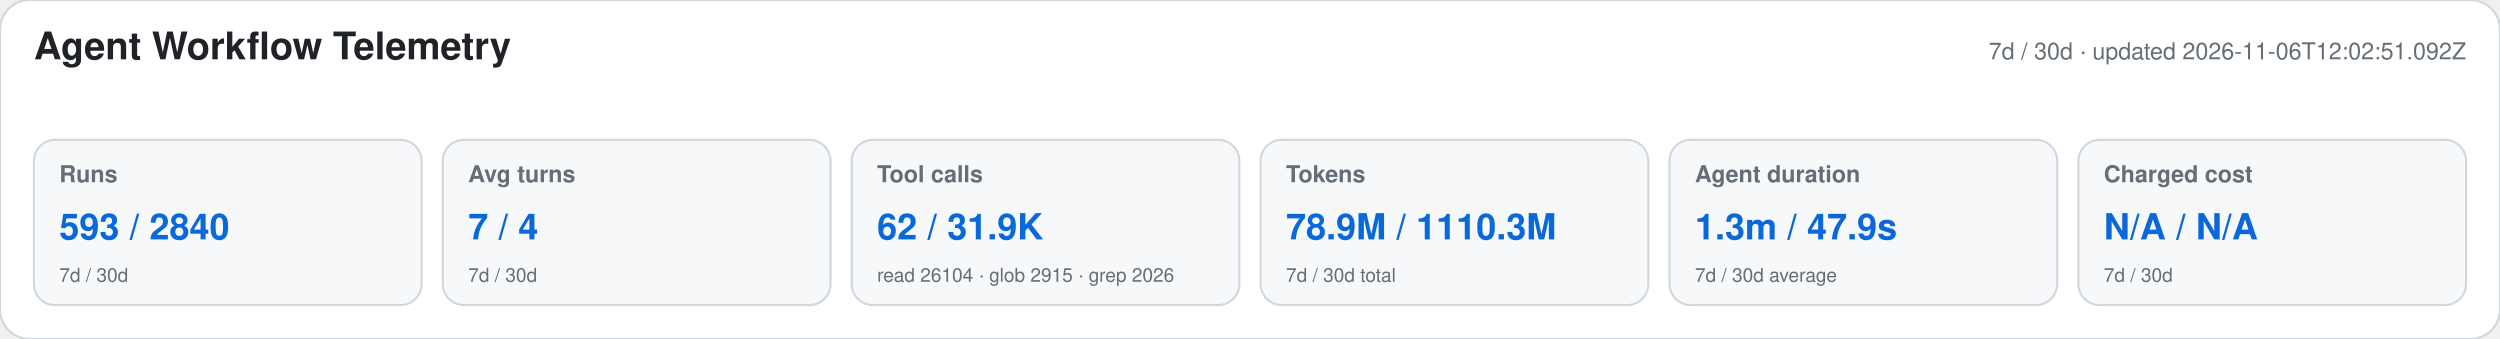
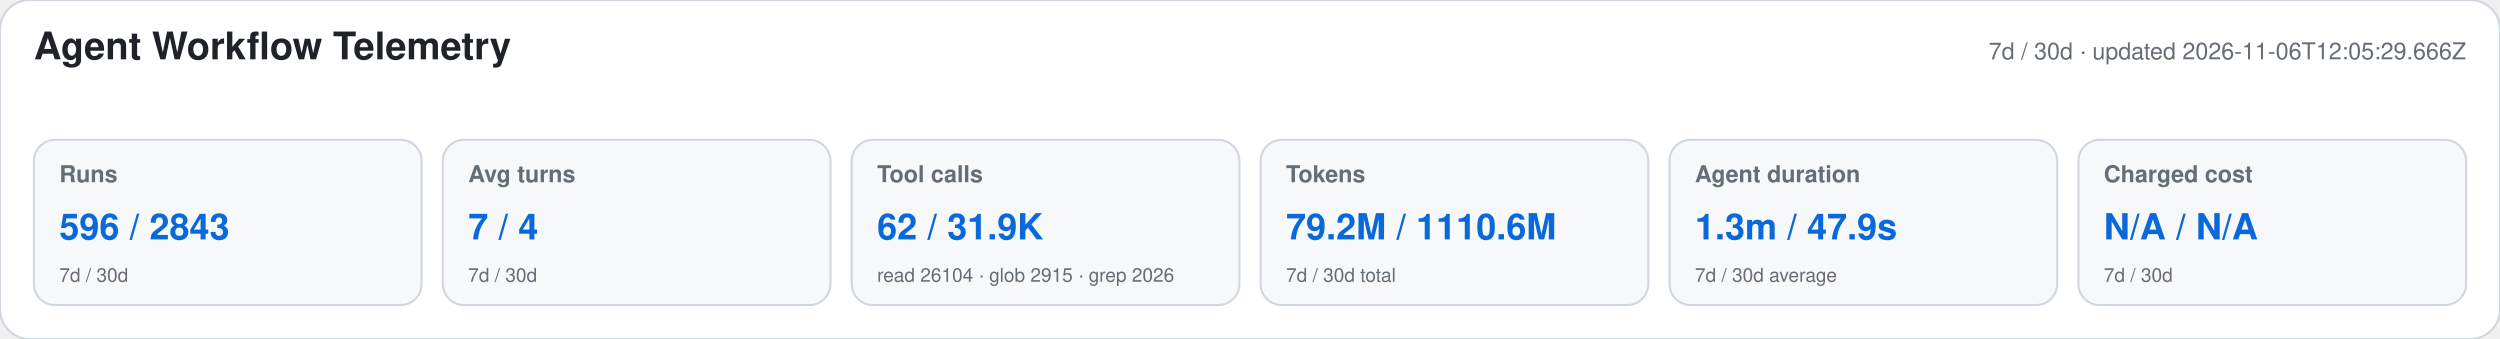
<svg xmlns="http://www.w3.org/2000/svg" width="1180" height="160" viewBox="0 0 1180 160" role="img" aria-labelledby="title desc">
  <style>text{font-family:-apple-system,BlinkMacSystemFont,"Segoe UI",Helvetica,Arial,sans-serif}.heading{font-size:18px;font-weight:650;fill:#1f2328}.meta,.label,.secondary{fill:#656d76}.meta,.label{font-size:11px}.label{font-weight:600}.primary{font-size:17px;font-weight:700;fill:#0969da}.secondary{font-size:9px}</style>
  <rect width="1180" height="160" rx="14" fill="#ffffff" stroke="#d0d7de" />
  <text x="16" y="28" class="heading">Agent Workflow Telemetry</text>
-   <text x="1164" y="28" text-anchor="end" class="meta">7d / 30d · updated 2026-11-06T12:02:51.092Z</text>
+   <text x="1164" y="28" text-anchor="end" class="meta">7d / 30d · updated 2026-11-06T12:05:29.666Z</text>
  <g>
    <rect x="16" y="66" width="183" height="78" rx="10" fill="#f6f8fa" stroke="#d0d7de" />
    <text x="28" y="86" class="label">Runs</text>
-     <text x="28" y="113" class="primary">593 / 2840</text>
+     <text x="28" y="113" class="primary">596 / 2843</text>
    <text x="28" y="133" class="secondary">7d / 30d</text>
  </g>
  <g>
    <rect x="209" y="66" width="183" height="78" rx="10" fill="#f6f8fa" stroke="#d0d7de" />
    <text x="221" y="86" class="label">Avg turns</text>
    <text x="221" y="113" class="primary">7 / 4</text>
    <text x="221" y="133" class="secondary">7d / 30d</text>
  </g>
  <g>
    <rect x="402" y="66" width="183" height="78" rx="10" fill="#f6f8fa" stroke="#d0d7de" />
    <text x="414" y="86" class="label">Tool calls</text>
    <text x="414" y="113" class="primary">62 / 31.9K</text>
    <text x="414" y="133" class="secondary">read 26104 · glob 2915 · grep 2026</text>
  </g>
  <g>
    <rect x="595" y="66" width="183" height="78" rx="10" fill="#f6f8fa" stroke="#d0d7de" />
    <text x="607" y="86" class="label">Tokens</text>
-     <text x="607" y="113" class="primary">78.9M / 1110.3M</text>
+     <text x="607" y="113" class="primary">79.2M / 1110.6M</text>
    <text x="607" y="133" class="secondary">7d / 30d total</text>
  </g>
  <g>
    <rect x="788" y="66" width="183" height="78" rx="10" fill="#f6f8fa" stroke="#d0d7de" />
    <text x="800" y="86" class="label">Agent duration</text>
    <text x="800" y="113" class="primary">1.3m / 47.9s</text>
    <text x="800" y="133" class="secondary">7d / 30d average</text>
  </g>
  <g>
    <rect x="981" y="66" width="183" height="78" rx="10" fill="#f6f8fa" stroke="#d0d7de" />
    <text x="993" y="86" class="label">Charged cost</text>
    <text x="993" y="113" class="primary">N/A / N/A</text>
    <text x="993" y="133" class="secondary">7d / 30d</text>
  </g>
</svg>
